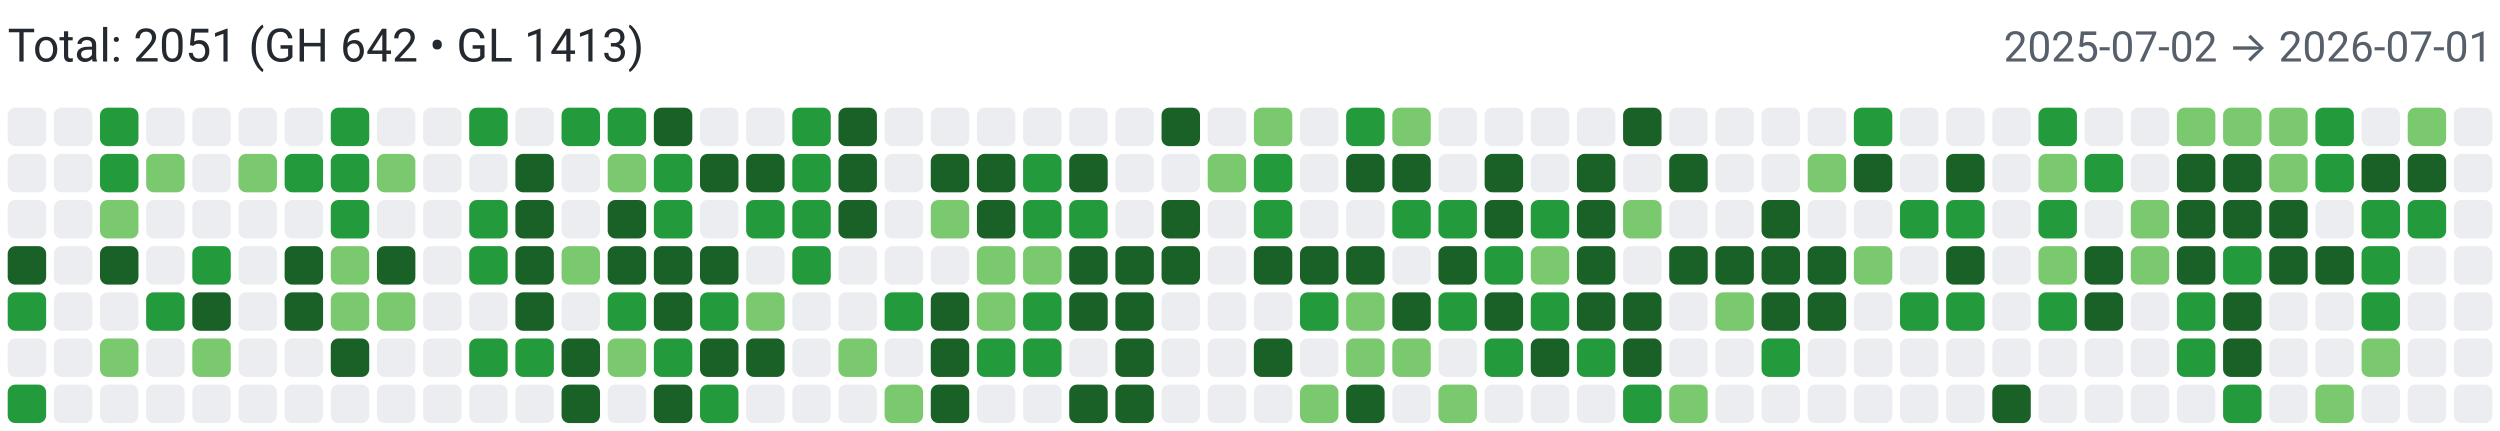
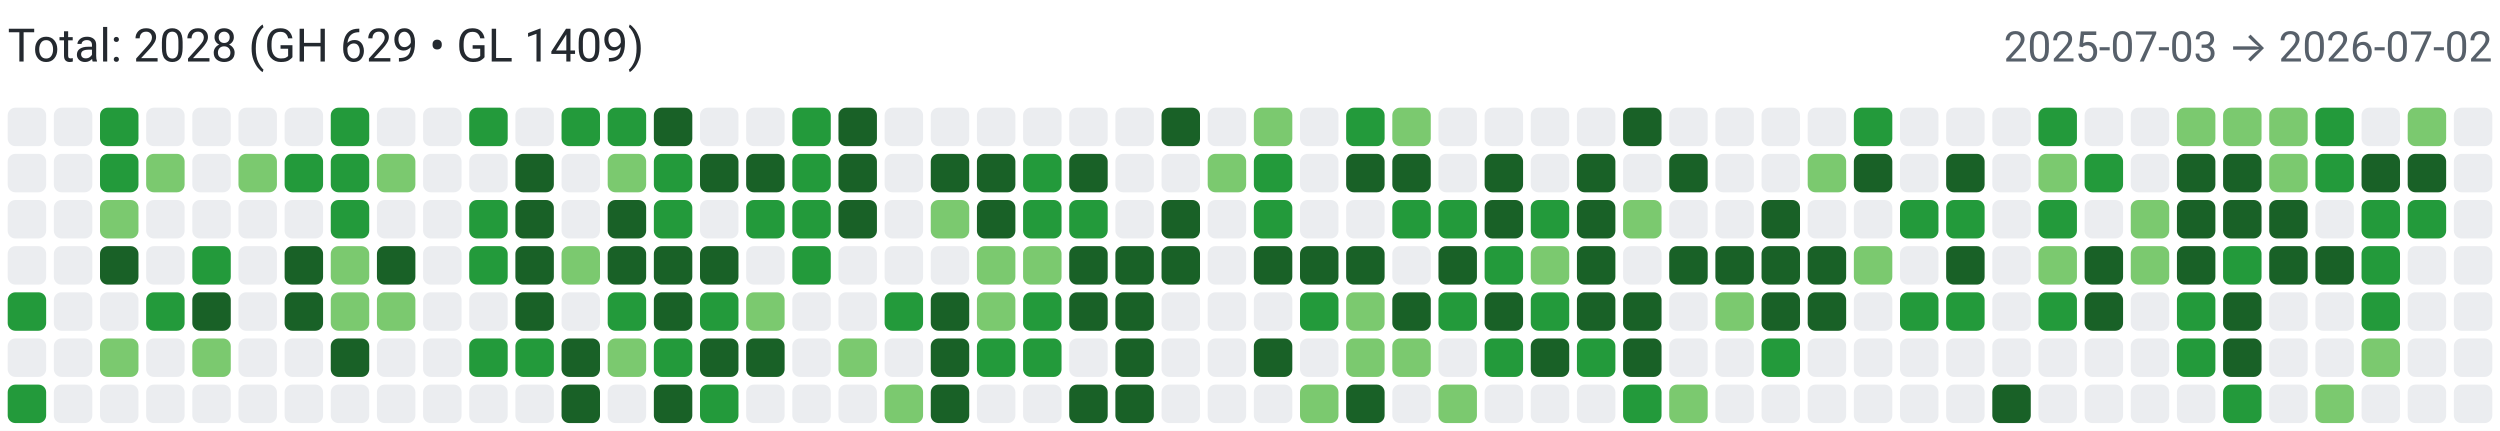
<svg xmlns="http://www.w3.org/2000/svg" width="650" height="112" viewBox="0 0 650 112" role="img" aria-label="Combined contributions">
  <rect width="100%" height="100%" fill="#fff" />
-   <text x="2" y="16" font-family="system-ui,-apple-system,Segoe UI,Roboto,Ubuntu,Cantarell,Noto Sans,sans-serif" font-size="12" fill="#24292f">Total: 2051 (GH 642 • GL 1413)</text>
-   <text x="648" y="16" text-anchor="end" font-family="system-ui,-apple-system,Segoe UI,Roboto,Ubuntu,Cantarell,Noto Sans,sans-serif" font-size="11" fill="#57606a">2025-07-02 → 2026-07-01</text>
+   <text x="2" y="16" font-family="system-ui,-apple-system,Segoe UI,Roboto,Ubuntu,Cantarell,Noto Sans,sans-serif" font-size="12" fill="#24292f">Total: 2028 (GH 629 • GL 1409)</text>
+   <text x="648" y="16" text-anchor="end" font-family="system-ui,-apple-system,Segoe UI,Roboto,Ubuntu,Cantarell,Noto Sans,sans-serif" font-size="11" fill="#57606a">2025-07-03 → 2026-07-02</text>
  <rect x="2" y="28" width="10" height="10" rx="2" ry="2" fill="#ebedf0">
        </rect>
  <rect x="2" y="40" width="10" height="10" rx="2" ry="2" fill="#ebedf0">
        </rect>
  <rect x="2" y="52" width="10" height="10" rx="2" ry="2" fill="#ebedf0">
        </rect>
-   <rect x="2" y="64" width="10" height="10" rx="2" ry="2" fill="#196127">
+   <rect x="2" y="64" width="10" height="10" rx="2" ry="2" fill="#ebedf0">
        </rect>
  <rect x="2" y="76" width="10" height="10" rx="2" ry="2" fill="#239a3b">
        </rect>
  <rect x="2" y="88" width="10" height="10" rx="2" ry="2" fill="#ebedf0">
        </rect>
  <rect x="2" y="100" width="10" height="10" rx="2" ry="2" fill="#239a3b">
        </rect>
  <rect x="14" y="28" width="10" height="10" rx="2" ry="2" fill="#ebedf0">
        </rect>
  <rect x="14" y="40" width="10" height="10" rx="2" ry="2" fill="#ebedf0">
        </rect>
  <rect x="14" y="52" width="10" height="10" rx="2" ry="2" fill="#ebedf0">
        </rect>
  <rect x="14" y="64" width="10" height="10" rx="2" ry="2" fill="#ebedf0">
        </rect>
  <rect x="14" y="76" width="10" height="10" rx="2" ry="2" fill="#ebedf0">
        </rect>
  <rect x="14" y="88" width="10" height="10" rx="2" ry="2" fill="#ebedf0">
        </rect>
  <rect x="14" y="100" width="10" height="10" rx="2" ry="2" fill="#ebedf0">
        </rect>
  <rect x="26" y="28" width="10" height="10" rx="2" ry="2" fill="#239a3b">
        </rect>
  <rect x="26" y="40" width="10" height="10" rx="2" ry="2" fill="#239a3b">
        </rect>
  <rect x="26" y="52" width="10" height="10" rx="2" ry="2" fill="#7bc96f">
        </rect>
  <rect x="26" y="64" width="10" height="10" rx="2" ry="2" fill="#196127">
        </rect>
  <rect x="26" y="76" width="10" height="10" rx="2" ry="2" fill="#ebedf0">
        </rect>
  <rect x="26" y="88" width="10" height="10" rx="2" ry="2" fill="#7bc96f">
        </rect>
  <rect x="26" y="100" width="10" height="10" rx="2" ry="2" fill="#ebedf0">
        </rect>
  <rect x="38" y="28" width="10" height="10" rx="2" ry="2" fill="#ebedf0">
        </rect>
  <rect x="38" y="40" width="10" height="10" rx="2" ry="2" fill="#7bc96f">
        </rect>
  <rect x="38" y="52" width="10" height="10" rx="2" ry="2" fill="#ebedf0">
        </rect>
  <rect x="38" y="64" width="10" height="10" rx="2" ry="2" fill="#ebedf0">
        </rect>
  <rect x="38" y="76" width="10" height="10" rx="2" ry="2" fill="#239a3b">
        </rect>
  <rect x="38" y="88" width="10" height="10" rx="2" ry="2" fill="#ebedf0">
        </rect>
  <rect x="38" y="100" width="10" height="10" rx="2" ry="2" fill="#ebedf0">
        </rect>
  <rect x="50" y="28" width="10" height="10" rx="2" ry="2" fill="#ebedf0">
        </rect>
  <rect x="50" y="40" width="10" height="10" rx="2" ry="2" fill="#ebedf0">
        </rect>
  <rect x="50" y="52" width="10" height="10" rx="2" ry="2" fill="#ebedf0">
        </rect>
  <rect x="50" y="64" width="10" height="10" rx="2" ry="2" fill="#239a3b">
        </rect>
  <rect x="50" y="76" width="10" height="10" rx="2" ry="2" fill="#196127">
        </rect>
  <rect x="50" y="88" width="10" height="10" rx="2" ry="2" fill="#7bc96f">
        </rect>
  <rect x="50" y="100" width="10" height="10" rx="2" ry="2" fill="#ebedf0">
        </rect>
  <rect x="62" y="28" width="10" height="10" rx="2" ry="2" fill="#ebedf0">
        </rect>
  <rect x="62" y="40" width="10" height="10" rx="2" ry="2" fill="#7bc96f">
        </rect>
  <rect x="62" y="52" width="10" height="10" rx="2" ry="2" fill="#ebedf0">
        </rect>
  <rect x="62" y="64" width="10" height="10" rx="2" ry="2" fill="#ebedf0">
        </rect>
  <rect x="62" y="76" width="10" height="10" rx="2" ry="2" fill="#ebedf0">
        </rect>
  <rect x="62" y="88" width="10" height="10" rx="2" ry="2" fill="#ebedf0">
        </rect>
  <rect x="62" y="100" width="10" height="10" rx="2" ry="2" fill="#ebedf0">
        </rect>
  <rect x="74" y="28" width="10" height="10" rx="2" ry="2" fill="#ebedf0">
        </rect>
  <rect x="74" y="40" width="10" height="10" rx="2" ry="2" fill="#239a3b">
        </rect>
  <rect x="74" y="52" width="10" height="10" rx="2" ry="2" fill="#ebedf0">
        </rect>
  <rect x="74" y="64" width="10" height="10" rx="2" ry="2" fill="#196127">
        </rect>
  <rect x="74" y="76" width="10" height="10" rx="2" ry="2" fill="#196127">
        </rect>
  <rect x="74" y="88" width="10" height="10" rx="2" ry="2" fill="#ebedf0">
        </rect>
  <rect x="74" y="100" width="10" height="10" rx="2" ry="2" fill="#ebedf0">
        </rect>
  <rect x="86" y="28" width="10" height="10" rx="2" ry="2" fill="#239a3b">
        </rect>
  <rect x="86" y="40" width="10" height="10" rx="2" ry="2" fill="#239a3b">
        </rect>
  <rect x="86" y="52" width="10" height="10" rx="2" ry="2" fill="#239a3b">
        </rect>
  <rect x="86" y="64" width="10" height="10" rx="2" ry="2" fill="#7bc96f">
        </rect>
  <rect x="86" y="76" width="10" height="10" rx="2" ry="2" fill="#7bc96f">
        </rect>
  <rect x="86" y="88" width="10" height="10" rx="2" ry="2" fill="#196127">
        </rect>
  <rect x="86" y="100" width="10" height="10" rx="2" ry="2" fill="#ebedf0">
        </rect>
  <rect x="98" y="28" width="10" height="10" rx="2" ry="2" fill="#ebedf0">
        </rect>
  <rect x="98" y="40" width="10" height="10" rx="2" ry="2" fill="#7bc96f">
        </rect>
  <rect x="98" y="52" width="10" height="10" rx="2" ry="2" fill="#ebedf0">
        </rect>
  <rect x="98" y="64" width="10" height="10" rx="2" ry="2" fill="#196127">
        </rect>
  <rect x="98" y="76" width="10" height="10" rx="2" ry="2" fill="#7bc96f">
        </rect>
  <rect x="98" y="88" width="10" height="10" rx="2" ry="2" fill="#ebedf0">
        </rect>
  <rect x="98" y="100" width="10" height="10" rx="2" ry="2" fill="#ebedf0">
        </rect>
  <rect x="110" y="28" width="10" height="10" rx="2" ry="2" fill="#ebedf0">
        </rect>
  <rect x="110" y="40" width="10" height="10" rx="2" ry="2" fill="#ebedf0">
        </rect>
  <rect x="110" y="52" width="10" height="10" rx="2" ry="2" fill="#ebedf0">
        </rect>
  <rect x="110" y="64" width="10" height="10" rx="2" ry="2" fill="#ebedf0">
        </rect>
  <rect x="110" y="76" width="10" height="10" rx="2" ry="2" fill="#ebedf0">
        </rect>
  <rect x="110" y="88" width="10" height="10" rx="2" ry="2" fill="#ebedf0">
        </rect>
  <rect x="110" y="100" width="10" height="10" rx="2" ry="2" fill="#ebedf0">
        </rect>
  <rect x="122" y="28" width="10" height="10" rx="2" ry="2" fill="#239a3b">
        </rect>
  <rect x="122" y="40" width="10" height="10" rx="2" ry="2" fill="#ebedf0">
        </rect>
  <rect x="122" y="52" width="10" height="10" rx="2" ry="2" fill="#239a3b">
        </rect>
  <rect x="122" y="64" width="10" height="10" rx="2" ry="2" fill="#239a3b">
        </rect>
  <rect x="122" y="76" width="10" height="10" rx="2" ry="2" fill="#ebedf0">
        </rect>
  <rect x="122" y="88" width="10" height="10" rx="2" ry="2" fill="#239a3b">
        </rect>
  <rect x="122" y="100" width="10" height="10" rx="2" ry="2" fill="#ebedf0">
        </rect>
  <rect x="134" y="28" width="10" height="10" rx="2" ry="2" fill="#ebedf0">
        </rect>
  <rect x="134" y="40" width="10" height="10" rx="2" ry="2" fill="#196127">
        </rect>
  <rect x="134" y="52" width="10" height="10" rx="2" ry="2" fill="#196127">
        </rect>
  <rect x="134" y="64" width="10" height="10" rx="2" ry="2" fill="#196127">
        </rect>
  <rect x="134" y="76" width="10" height="10" rx="2" ry="2" fill="#196127">
        </rect>
  <rect x="134" y="88" width="10" height="10" rx="2" ry="2" fill="#239a3b">
        </rect>
  <rect x="134" y="100" width="10" height="10" rx="2" ry="2" fill="#ebedf0">
        </rect>
  <rect x="146" y="28" width="10" height="10" rx="2" ry="2" fill="#239a3b">
        </rect>
  <rect x="146" y="40" width="10" height="10" rx="2" ry="2" fill="#ebedf0">
        </rect>
  <rect x="146" y="52" width="10" height="10" rx="2" ry="2" fill="#ebedf0">
        </rect>
  <rect x="146" y="64" width="10" height="10" rx="2" ry="2" fill="#7bc96f">
        </rect>
  <rect x="146" y="76" width="10" height="10" rx="2" ry="2" fill="#ebedf0">
        </rect>
  <rect x="146" y="88" width="10" height="10" rx="2" ry="2" fill="#196127">
        </rect>
  <rect x="146" y="100" width="10" height="10" rx="2" ry="2" fill="#196127">
        </rect>
  <rect x="158" y="28" width="10" height="10" rx="2" ry="2" fill="#239a3b">
        </rect>
  <rect x="158" y="40" width="10" height="10" rx="2" ry="2" fill="#7bc96f">
        </rect>
  <rect x="158" y="52" width="10" height="10" rx="2" ry="2" fill="#196127">
        </rect>
  <rect x="158" y="64" width="10" height="10" rx="2" ry="2" fill="#196127">
        </rect>
  <rect x="158" y="76" width="10" height="10" rx="2" ry="2" fill="#239a3b">
        </rect>
  <rect x="158" y="88" width="10" height="10" rx="2" ry="2" fill="#7bc96f">
        </rect>
  <rect x="158" y="100" width="10" height="10" rx="2" ry="2" fill="#ebedf0">
        </rect>
  <rect x="170" y="28" width="10" height="10" rx="2" ry="2" fill="#196127">
        </rect>
  <rect x="170" y="40" width="10" height="10" rx="2" ry="2" fill="#239a3b">
        </rect>
  <rect x="170" y="52" width="10" height="10" rx="2" ry="2" fill="#239a3b">
        </rect>
  <rect x="170" y="64" width="10" height="10" rx="2" ry="2" fill="#196127">
        </rect>
  <rect x="170" y="76" width="10" height="10" rx="2" ry="2" fill="#196127">
        </rect>
  <rect x="170" y="88" width="10" height="10" rx="2" ry="2" fill="#239a3b">
        </rect>
  <rect x="170" y="100" width="10" height="10" rx="2" ry="2" fill="#196127">
        </rect>
  <rect x="182" y="28" width="10" height="10" rx="2" ry="2" fill="#ebedf0">
        </rect>
  <rect x="182" y="40" width="10" height="10" rx="2" ry="2" fill="#196127">
        </rect>
  <rect x="182" y="52" width="10" height="10" rx="2" ry="2" fill="#ebedf0">
        </rect>
  <rect x="182" y="64" width="10" height="10" rx="2" ry="2" fill="#196127">
        </rect>
  <rect x="182" y="76" width="10" height="10" rx="2" ry="2" fill="#239a3b">
        </rect>
  <rect x="182" y="88" width="10" height="10" rx="2" ry="2" fill="#196127">
        </rect>
  <rect x="182" y="100" width="10" height="10" rx="2" ry="2" fill="#239a3b">
        </rect>
  <rect x="194" y="28" width="10" height="10" rx="2" ry="2" fill="#ebedf0">
        </rect>
  <rect x="194" y="40" width="10" height="10" rx="2" ry="2" fill="#196127">
        </rect>
  <rect x="194" y="52" width="10" height="10" rx="2" ry="2" fill="#239a3b">
        </rect>
  <rect x="194" y="64" width="10" height="10" rx="2" ry="2" fill="#ebedf0">
        </rect>
  <rect x="194" y="76" width="10" height="10" rx="2" ry="2" fill="#7bc96f">
        </rect>
  <rect x="194" y="88" width="10" height="10" rx="2" ry="2" fill="#196127">
        </rect>
  <rect x="194" y="100" width="10" height="10" rx="2" ry="2" fill="#ebedf0">
        </rect>
  <rect x="206" y="28" width="10" height="10" rx="2" ry="2" fill="#239a3b">
        </rect>
  <rect x="206" y="40" width="10" height="10" rx="2" ry="2" fill="#239a3b">
        </rect>
  <rect x="206" y="52" width="10" height="10" rx="2" ry="2" fill="#239a3b">
        </rect>
  <rect x="206" y="64" width="10" height="10" rx="2" ry="2" fill="#239a3b">
        </rect>
  <rect x="206" y="76" width="10" height="10" rx="2" ry="2" fill="#ebedf0">
        </rect>
  <rect x="206" y="88" width="10" height="10" rx="2" ry="2" fill="#ebedf0">
        </rect>
  <rect x="206" y="100" width="10" height="10" rx="2" ry="2" fill="#ebedf0">
        </rect>
  <rect x="218" y="28" width="10" height="10" rx="2" ry="2" fill="#196127">
        </rect>
  <rect x="218" y="40" width="10" height="10" rx="2" ry="2" fill="#196127">
        </rect>
  <rect x="218" y="52" width="10" height="10" rx="2" ry="2" fill="#196127">
        </rect>
  <rect x="218" y="64" width="10" height="10" rx="2" ry="2" fill="#ebedf0">
        </rect>
  <rect x="218" y="76" width="10" height="10" rx="2" ry="2" fill="#ebedf0">
        </rect>
  <rect x="218" y="88" width="10" height="10" rx="2" ry="2" fill="#7bc96f">
        </rect>
  <rect x="218" y="100" width="10" height="10" rx="2" ry="2" fill="#ebedf0">
        </rect>
  <rect x="230" y="28" width="10" height="10" rx="2" ry="2" fill="#ebedf0">
        </rect>
  <rect x="230" y="40" width="10" height="10" rx="2" ry="2" fill="#ebedf0">
        </rect>
  <rect x="230" y="52" width="10" height="10" rx="2" ry="2" fill="#ebedf0">
        </rect>
  <rect x="230" y="64" width="10" height="10" rx="2" ry="2" fill="#ebedf0">
        </rect>
  <rect x="230" y="76" width="10" height="10" rx="2" ry="2" fill="#239a3b">
        </rect>
  <rect x="230" y="88" width="10" height="10" rx="2" ry="2" fill="#ebedf0">
        </rect>
  <rect x="230" y="100" width="10" height="10" rx="2" ry="2" fill="#7bc96f">
        </rect>
  <rect x="242" y="28" width="10" height="10" rx="2" ry="2" fill="#ebedf0">
        </rect>
  <rect x="242" y="40" width="10" height="10" rx="2" ry="2" fill="#196127">
        </rect>
  <rect x="242" y="52" width="10" height="10" rx="2" ry="2" fill="#7bc96f">
        </rect>
  <rect x="242" y="64" width="10" height="10" rx="2" ry="2" fill="#ebedf0">
        </rect>
  <rect x="242" y="76" width="10" height="10" rx="2" ry="2" fill="#196127">
        </rect>
  <rect x="242" y="88" width="10" height="10" rx="2" ry="2" fill="#196127">
        </rect>
  <rect x="242" y="100" width="10" height="10" rx="2" ry="2" fill="#196127">
        </rect>
  <rect x="254" y="28" width="10" height="10" rx="2" ry="2" fill="#ebedf0">
        </rect>
  <rect x="254" y="40" width="10" height="10" rx="2" ry="2" fill="#196127">
        </rect>
  <rect x="254" y="52" width="10" height="10" rx="2" ry="2" fill="#196127">
        </rect>
  <rect x="254" y="64" width="10" height="10" rx="2" ry="2" fill="#7bc96f">
        </rect>
  <rect x="254" y="76" width="10" height="10" rx="2" ry="2" fill="#7bc96f">
        </rect>
  <rect x="254" y="88" width="10" height="10" rx="2" ry="2" fill="#239a3b">
        </rect>
  <rect x="254" y="100" width="10" height="10" rx="2" ry="2" fill="#ebedf0">
        </rect>
  <rect x="266" y="28" width="10" height="10" rx="2" ry="2" fill="#ebedf0">
        </rect>
  <rect x="266" y="40" width="10" height="10" rx="2" ry="2" fill="#239a3b">
        </rect>
  <rect x="266" y="52" width="10" height="10" rx="2" ry="2" fill="#239a3b">
        </rect>
  <rect x="266" y="64" width="10" height="10" rx="2" ry="2" fill="#7bc96f">
        </rect>
  <rect x="266" y="76" width="10" height="10" rx="2" ry="2" fill="#239a3b">
        </rect>
  <rect x="266" y="88" width="10" height="10" rx="2" ry="2" fill="#239a3b">
        </rect>
  <rect x="266" y="100" width="10" height="10" rx="2" ry="2" fill="#ebedf0">
        </rect>
  <rect x="278" y="28" width="10" height="10" rx="2" ry="2" fill="#ebedf0">
        </rect>
  <rect x="278" y="40" width="10" height="10" rx="2" ry="2" fill="#196127">
        </rect>
  <rect x="278" y="52" width="10" height="10" rx="2" ry="2" fill="#239a3b">
        </rect>
  <rect x="278" y="64" width="10" height="10" rx="2" ry="2" fill="#196127">
        </rect>
  <rect x="278" y="76" width="10" height="10" rx="2" ry="2" fill="#196127">
        </rect>
  <rect x="278" y="88" width="10" height="10" rx="2" ry="2" fill="#ebedf0">
        </rect>
  <rect x="278" y="100" width="10" height="10" rx="2" ry="2" fill="#196127">
        </rect>
  <rect x="290" y="28" width="10" height="10" rx="2" ry="2" fill="#ebedf0">
        </rect>
  <rect x="290" y="40" width="10" height="10" rx="2" ry="2" fill="#ebedf0">
        </rect>
  <rect x="290" y="52" width="10" height="10" rx="2" ry="2" fill="#ebedf0">
        </rect>
  <rect x="290" y="64" width="10" height="10" rx="2" ry="2" fill="#196127">
        </rect>
  <rect x="290" y="76" width="10" height="10" rx="2" ry="2" fill="#196127">
        </rect>
  <rect x="290" y="88" width="10" height="10" rx="2" ry="2" fill="#196127">
        </rect>
  <rect x="290" y="100" width="10" height="10" rx="2" ry="2" fill="#196127">
        </rect>
  <rect x="302" y="28" width="10" height="10" rx="2" ry="2" fill="#196127">
        </rect>
  <rect x="302" y="40" width="10" height="10" rx="2" ry="2" fill="#ebedf0">
        </rect>
  <rect x="302" y="52" width="10" height="10" rx="2" ry="2" fill="#196127">
        </rect>
  <rect x="302" y="64" width="10" height="10" rx="2" ry="2" fill="#196127">
        </rect>
  <rect x="302" y="76" width="10" height="10" rx="2" ry="2" fill="#ebedf0">
        </rect>
  <rect x="302" y="88" width="10" height="10" rx="2" ry="2" fill="#ebedf0">
        </rect>
  <rect x="302" y="100" width="10" height="10" rx="2" ry="2" fill="#ebedf0">
        </rect>
  <rect x="314" y="28" width="10" height="10" rx="2" ry="2" fill="#ebedf0">
        </rect>
  <rect x="314" y="40" width="10" height="10" rx="2" ry="2" fill="#7bc96f">
        </rect>
  <rect x="314" y="52" width="10" height="10" rx="2" ry="2" fill="#ebedf0">
        </rect>
  <rect x="314" y="64" width="10" height="10" rx="2" ry="2" fill="#ebedf0">
        </rect>
  <rect x="314" y="76" width="10" height="10" rx="2" ry="2" fill="#ebedf0">
        </rect>
  <rect x="314" y="88" width="10" height="10" rx="2" ry="2" fill="#ebedf0">
        </rect>
  <rect x="314" y="100" width="10" height="10" rx="2" ry="2" fill="#ebedf0">
        </rect>
  <rect x="326" y="28" width="10" height="10" rx="2" ry="2" fill="#7bc96f">
        </rect>
  <rect x="326" y="40" width="10" height="10" rx="2" ry="2" fill="#239a3b">
        </rect>
  <rect x="326" y="52" width="10" height="10" rx="2" ry="2" fill="#239a3b">
        </rect>
  <rect x="326" y="64" width="10" height="10" rx="2" ry="2" fill="#196127">
        </rect>
  <rect x="326" y="76" width="10" height="10" rx="2" ry="2" fill="#ebedf0">
        </rect>
  <rect x="326" y="88" width="10" height="10" rx="2" ry="2" fill="#196127">
        </rect>
  <rect x="326" y="100" width="10" height="10" rx="2" ry="2" fill="#ebedf0">
        </rect>
  <rect x="338" y="28" width="10" height="10" rx="2" ry="2" fill="#ebedf0">
        </rect>
  <rect x="338" y="40" width="10" height="10" rx="2" ry="2" fill="#ebedf0">
        </rect>
  <rect x="338" y="52" width="10" height="10" rx="2" ry="2" fill="#ebedf0">
        </rect>
  <rect x="338" y="64" width="10" height="10" rx="2" ry="2" fill="#196127">
        </rect>
  <rect x="338" y="76" width="10" height="10" rx="2" ry="2" fill="#239a3b">
        </rect>
  <rect x="338" y="88" width="10" height="10" rx="2" ry="2" fill="#ebedf0">
        </rect>
  <rect x="338" y="100" width="10" height="10" rx="2" ry="2" fill="#7bc96f">
        </rect>
  <rect x="350" y="28" width="10" height="10" rx="2" ry="2" fill="#239a3b">
        </rect>
  <rect x="350" y="40" width="10" height="10" rx="2" ry="2" fill="#196127">
        </rect>
  <rect x="350" y="52" width="10" height="10" rx="2" ry="2" fill="#ebedf0">
        </rect>
  <rect x="350" y="64" width="10" height="10" rx="2" ry="2" fill="#196127">
        </rect>
  <rect x="350" y="76" width="10" height="10" rx="2" ry="2" fill="#7bc96f">
        </rect>
  <rect x="350" y="88" width="10" height="10" rx="2" ry="2" fill="#7bc96f">
        </rect>
  <rect x="350" y="100" width="10" height="10" rx="2" ry="2" fill="#196127">
        </rect>
  <rect x="362" y="28" width="10" height="10" rx="2" ry="2" fill="#7bc96f">
        </rect>
  <rect x="362" y="40" width="10" height="10" rx="2" ry="2" fill="#196127">
        </rect>
  <rect x="362" y="52" width="10" height="10" rx="2" ry="2" fill="#239a3b">
        </rect>
  <rect x="362" y="64" width="10" height="10" rx="2" ry="2" fill="#ebedf0">
        </rect>
  <rect x="362" y="76" width="10" height="10" rx="2" ry="2" fill="#196127">
        </rect>
  <rect x="362" y="88" width="10" height="10" rx="2" ry="2" fill="#7bc96f">
        </rect>
  <rect x="362" y="100" width="10" height="10" rx="2" ry="2" fill="#ebedf0">
        </rect>
  <rect x="374" y="28" width="10" height="10" rx="2" ry="2" fill="#ebedf0">
        </rect>
  <rect x="374" y="40" width="10" height="10" rx="2" ry="2" fill="#ebedf0">
        </rect>
  <rect x="374" y="52" width="10" height="10" rx="2" ry="2" fill="#239a3b">
        </rect>
  <rect x="374" y="64" width="10" height="10" rx="2" ry="2" fill="#196127">
        </rect>
  <rect x="374" y="76" width="10" height="10" rx="2" ry="2" fill="#239a3b">
        </rect>
  <rect x="374" y="88" width="10" height="10" rx="2" ry="2" fill="#ebedf0">
        </rect>
  <rect x="374" y="100" width="10" height="10" rx="2" ry="2" fill="#7bc96f">
        </rect>
  <rect x="386" y="28" width="10" height="10" rx="2" ry="2" fill="#ebedf0">
        </rect>
  <rect x="386" y="40" width="10" height="10" rx="2" ry="2" fill="#196127">
        </rect>
  <rect x="386" y="52" width="10" height="10" rx="2" ry="2" fill="#196127">
        </rect>
  <rect x="386" y="64" width="10" height="10" rx="2" ry="2" fill="#239a3b">
        </rect>
  <rect x="386" y="76" width="10" height="10" rx="2" ry="2" fill="#196127">
        </rect>
  <rect x="386" y="88" width="10" height="10" rx="2" ry="2" fill="#239a3b">
        </rect>
  <rect x="386" y="100" width="10" height="10" rx="2" ry="2" fill="#ebedf0">
        </rect>
  <rect x="398" y="28" width="10" height="10" rx="2" ry="2" fill="#ebedf0">
        </rect>
  <rect x="398" y="40" width="10" height="10" rx="2" ry="2" fill="#ebedf0">
        </rect>
  <rect x="398" y="52" width="10" height="10" rx="2" ry="2" fill="#239a3b">
        </rect>
  <rect x="398" y="64" width="10" height="10" rx="2" ry="2" fill="#7bc96f">
        </rect>
  <rect x="398" y="76" width="10" height="10" rx="2" ry="2" fill="#239a3b">
        </rect>
  <rect x="398" y="88" width="10" height="10" rx="2" ry="2" fill="#196127">
        </rect>
  <rect x="398" y="100" width="10" height="10" rx="2" ry="2" fill="#ebedf0">
        </rect>
  <rect x="410" y="28" width="10" height="10" rx="2" ry="2" fill="#ebedf0">
        </rect>
  <rect x="410" y="40" width="10" height="10" rx="2" ry="2" fill="#196127">
        </rect>
  <rect x="410" y="52" width="10" height="10" rx="2" ry="2" fill="#196127">
        </rect>
  <rect x="410" y="64" width="10" height="10" rx="2" ry="2" fill="#196127">
        </rect>
  <rect x="410" y="76" width="10" height="10" rx="2" ry="2" fill="#196127">
        </rect>
  <rect x="410" y="88" width="10" height="10" rx="2" ry="2" fill="#239a3b">
        </rect>
  <rect x="410" y="100" width="10" height="10" rx="2" ry="2" fill="#ebedf0">
        </rect>
  <rect x="422" y="28" width="10" height="10" rx="2" ry="2" fill="#196127">
        </rect>
  <rect x="422" y="40" width="10" height="10" rx="2" ry="2" fill="#ebedf0">
        </rect>
  <rect x="422" y="52" width="10" height="10" rx="2" ry="2" fill="#7bc96f">
        </rect>
  <rect x="422" y="64" width="10" height="10" rx="2" ry="2" fill="#ebedf0">
        </rect>
  <rect x="422" y="76" width="10" height="10" rx="2" ry="2" fill="#196127">
        </rect>
  <rect x="422" y="88" width="10" height="10" rx="2" ry="2" fill="#196127">
        </rect>
  <rect x="422" y="100" width="10" height="10" rx="2" ry="2" fill="#239a3b">
        </rect>
  <rect x="434" y="28" width="10" height="10" rx="2" ry="2" fill="#ebedf0">
        </rect>
  <rect x="434" y="40" width="10" height="10" rx="2" ry="2" fill="#196127">
        </rect>
  <rect x="434" y="52" width="10" height="10" rx="2" ry="2" fill="#ebedf0">
        </rect>
  <rect x="434" y="64" width="10" height="10" rx="2" ry="2" fill="#196127">
        </rect>
  <rect x="434" y="76" width="10" height="10" rx="2" ry="2" fill="#ebedf0">
        </rect>
  <rect x="434" y="88" width="10" height="10" rx="2" ry="2" fill="#ebedf0">
        </rect>
  <rect x="434" y="100" width="10" height="10" rx="2" ry="2" fill="#7bc96f">
        </rect>
  <rect x="446" y="28" width="10" height="10" rx="2" ry="2" fill="#ebedf0">
        </rect>
  <rect x="446" y="40" width="10" height="10" rx="2" ry="2" fill="#ebedf0">
        </rect>
  <rect x="446" y="52" width="10" height="10" rx="2" ry="2" fill="#ebedf0">
        </rect>
  <rect x="446" y="64" width="10" height="10" rx="2" ry="2" fill="#196127">
        </rect>
  <rect x="446" y="76" width="10" height="10" rx="2" ry="2" fill="#7bc96f">
        </rect>
  <rect x="446" y="88" width="10" height="10" rx="2" ry="2" fill="#ebedf0">
        </rect>
  <rect x="446" y="100" width="10" height="10" rx="2" ry="2" fill="#ebedf0">
        </rect>
  <rect x="458" y="28" width="10" height="10" rx="2" ry="2" fill="#ebedf0">
        </rect>
  <rect x="458" y="40" width="10" height="10" rx="2" ry="2" fill="#ebedf0">
        </rect>
  <rect x="458" y="52" width="10" height="10" rx="2" ry="2" fill="#196127">
        </rect>
  <rect x="458" y="64" width="10" height="10" rx="2" ry="2" fill="#196127">
        </rect>
  <rect x="458" y="76" width="10" height="10" rx="2" ry="2" fill="#196127">
        </rect>
  <rect x="458" y="88" width="10" height="10" rx="2" ry="2" fill="#239a3b">
        </rect>
  <rect x="458" y="100" width="10" height="10" rx="2" ry="2" fill="#ebedf0">
        </rect>
  <rect x="470" y="28" width="10" height="10" rx="2" ry="2" fill="#ebedf0">
        </rect>
  <rect x="470" y="40" width="10" height="10" rx="2" ry="2" fill="#7bc96f">
        </rect>
  <rect x="470" y="52" width="10" height="10" rx="2" ry="2" fill="#ebedf0">
        </rect>
  <rect x="470" y="64" width="10" height="10" rx="2" ry="2" fill="#196127">
        </rect>
  <rect x="470" y="76" width="10" height="10" rx="2" ry="2" fill="#196127">
        </rect>
  <rect x="470" y="88" width="10" height="10" rx="2" ry="2" fill="#ebedf0">
        </rect>
  <rect x="470" y="100" width="10" height="10" rx="2" ry="2" fill="#ebedf0">
        </rect>
  <rect x="482" y="28" width="10" height="10" rx="2" ry="2" fill="#239a3b">
        </rect>
  <rect x="482" y="40" width="10" height="10" rx="2" ry="2" fill="#196127">
        </rect>
  <rect x="482" y="52" width="10" height="10" rx="2" ry="2" fill="#ebedf0">
        </rect>
  <rect x="482" y="64" width="10" height="10" rx="2" ry="2" fill="#7bc96f">
        </rect>
  <rect x="482" y="76" width="10" height="10" rx="2" ry="2" fill="#ebedf0">
        </rect>
  <rect x="482" y="88" width="10" height="10" rx="2" ry="2" fill="#ebedf0">
        </rect>
  <rect x="482" y="100" width="10" height="10" rx="2" ry="2" fill="#ebedf0">
        </rect>
  <rect x="494" y="28" width="10" height="10" rx="2" ry="2" fill="#ebedf0">
        </rect>
  <rect x="494" y="40" width="10" height="10" rx="2" ry="2" fill="#ebedf0">
        </rect>
  <rect x="494" y="52" width="10" height="10" rx="2" ry="2" fill="#239a3b">
        </rect>
  <rect x="494" y="64" width="10" height="10" rx="2" ry="2" fill="#ebedf0">
        </rect>
  <rect x="494" y="76" width="10" height="10" rx="2" ry="2" fill="#239a3b">
        </rect>
  <rect x="494" y="88" width="10" height="10" rx="2" ry="2" fill="#ebedf0">
        </rect>
  <rect x="494" y="100" width="10" height="10" rx="2" ry="2" fill="#ebedf0">
        </rect>
  <rect x="506" y="28" width="10" height="10" rx="2" ry="2" fill="#ebedf0">
        </rect>
  <rect x="506" y="40" width="10" height="10" rx="2" ry="2" fill="#196127">
        </rect>
  <rect x="506" y="52" width="10" height="10" rx="2" ry="2" fill="#239a3b">
        </rect>
  <rect x="506" y="64" width="10" height="10" rx="2" ry="2" fill="#196127">
        </rect>
  <rect x="506" y="76" width="10" height="10" rx="2" ry="2" fill="#239a3b">
        </rect>
  <rect x="506" y="88" width="10" height="10" rx="2" ry="2" fill="#ebedf0">
        </rect>
  <rect x="506" y="100" width="10" height="10" rx="2" ry="2" fill="#ebedf0">
        </rect>
  <rect x="518" y="28" width="10" height="10" rx="2" ry="2" fill="#ebedf0">
        </rect>
  <rect x="518" y="40" width="10" height="10" rx="2" ry="2" fill="#ebedf0">
        </rect>
  <rect x="518" y="52" width="10" height="10" rx="2" ry="2" fill="#ebedf0">
        </rect>
  <rect x="518" y="64" width="10" height="10" rx="2" ry="2" fill="#ebedf0">
        </rect>
  <rect x="518" y="76" width="10" height="10" rx="2" ry="2" fill="#ebedf0">
        </rect>
  <rect x="518" y="88" width="10" height="10" rx="2" ry="2" fill="#ebedf0">
        </rect>
  <rect x="518" y="100" width="10" height="10" rx="2" ry="2" fill="#196127">
        </rect>
  <rect x="530" y="28" width="10" height="10" rx="2" ry="2" fill="#239a3b">
        </rect>
  <rect x="530" y="40" width="10" height="10" rx="2" ry="2" fill="#7bc96f">
        </rect>
  <rect x="530" y="52" width="10" height="10" rx="2" ry="2" fill="#239a3b">
        </rect>
  <rect x="530" y="64" width="10" height="10" rx="2" ry="2" fill="#7bc96f">
        </rect>
  <rect x="530" y="76" width="10" height="10" rx="2" ry="2" fill="#239a3b">
        </rect>
  <rect x="530" y="88" width="10" height="10" rx="2" ry="2" fill="#ebedf0">
        </rect>
  <rect x="530" y="100" width="10" height="10" rx="2" ry="2" fill="#ebedf0">
        </rect>
  <rect x="542" y="28" width="10" height="10" rx="2" ry="2" fill="#ebedf0">
        </rect>
  <rect x="542" y="40" width="10" height="10" rx="2" ry="2" fill="#239a3b">
        </rect>
  <rect x="542" y="52" width="10" height="10" rx="2" ry="2" fill="#ebedf0">
        </rect>
  <rect x="542" y="64" width="10" height="10" rx="2" ry="2" fill="#196127">
        </rect>
  <rect x="542" y="76" width="10" height="10" rx="2" ry="2" fill="#196127">
        </rect>
  <rect x="542" y="88" width="10" height="10" rx="2" ry="2" fill="#ebedf0">
        </rect>
  <rect x="542" y="100" width="10" height="10" rx="2" ry="2" fill="#ebedf0">
        </rect>
  <rect x="554" y="28" width="10" height="10" rx="2" ry="2" fill="#ebedf0">
        </rect>
  <rect x="554" y="40" width="10" height="10" rx="2" ry="2" fill="#ebedf0">
        </rect>
  <rect x="554" y="52" width="10" height="10" rx="2" ry="2" fill="#7bc96f">
        </rect>
  <rect x="554" y="64" width="10" height="10" rx="2" ry="2" fill="#7bc96f">
        </rect>
  <rect x="554" y="76" width="10" height="10" rx="2" ry="2" fill="#ebedf0">
        </rect>
  <rect x="554" y="88" width="10" height="10" rx="2" ry="2" fill="#ebedf0">
        </rect>
  <rect x="554" y="100" width="10" height="10" rx="2" ry="2" fill="#ebedf0">
        </rect>
  <rect x="566" y="28" width="10" height="10" rx="2" ry="2" fill="#7bc96f">
        </rect>
  <rect x="566" y="40" width="10" height="10" rx="2" ry="2" fill="#196127">
        </rect>
  <rect x="566" y="52" width="10" height="10" rx="2" ry="2" fill="#196127">
        </rect>
  <rect x="566" y="64" width="10" height="10" rx="2" ry="2" fill="#196127">
        </rect>
  <rect x="566" y="76" width="10" height="10" rx="2" ry="2" fill="#239a3b">
        </rect>
  <rect x="566" y="88" width="10" height="10" rx="2" ry="2" fill="#239a3b">
        </rect>
  <rect x="566" y="100" width="10" height="10" rx="2" ry="2" fill="#ebedf0">
        </rect>
  <rect x="578" y="28" width="10" height="10" rx="2" ry="2" fill="#7bc96f">
        </rect>
  <rect x="578" y="40" width="10" height="10" rx="2" ry="2" fill="#196127">
        </rect>
  <rect x="578" y="52" width="10" height="10" rx="2" ry="2" fill="#196127">
        </rect>
  <rect x="578" y="64" width="10" height="10" rx="2" ry="2" fill="#239a3b">
        </rect>
  <rect x="578" y="76" width="10" height="10" rx="2" ry="2" fill="#196127">
        </rect>
  <rect x="578" y="88" width="10" height="10" rx="2" ry="2" fill="#196127">
        </rect>
  <rect x="578" y="100" width="10" height="10" rx="2" ry="2" fill="#239a3b">
        </rect>
  <rect x="590" y="28" width="10" height="10" rx="2" ry="2" fill="#7bc96f">
        </rect>
  <rect x="590" y="40" width="10" height="10" rx="2" ry="2" fill="#7bc96f">
        </rect>
  <rect x="590" y="52" width="10" height="10" rx="2" ry="2" fill="#196127">
        </rect>
  <rect x="590" y="64" width="10" height="10" rx="2" ry="2" fill="#196127">
        </rect>
  <rect x="590" y="76" width="10" height="10" rx="2" ry="2" fill="#ebedf0">
        </rect>
  <rect x="590" y="88" width="10" height="10" rx="2" ry="2" fill="#ebedf0">
        </rect>
  <rect x="590" y="100" width="10" height="10" rx="2" ry="2" fill="#ebedf0">
        </rect>
  <rect x="602" y="28" width="10" height="10" rx="2" ry="2" fill="#239a3b">
        </rect>
  <rect x="602" y="40" width="10" height="10" rx="2" ry="2" fill="#239a3b">
        </rect>
  <rect x="602" y="52" width="10" height="10" rx="2" ry="2" fill="#ebedf0">
        </rect>
  <rect x="602" y="64" width="10" height="10" rx="2" ry="2" fill="#196127">
        </rect>
  <rect x="602" y="76" width="10" height="10" rx="2" ry="2" fill="#ebedf0">
        </rect>
  <rect x="602" y="88" width="10" height="10" rx="2" ry="2" fill="#ebedf0">
        </rect>
  <rect x="602" y="100" width="10" height="10" rx="2" ry="2" fill="#7bc96f">
        </rect>
  <rect x="614" y="28" width="10" height="10" rx="2" ry="2" fill="#ebedf0">
        </rect>
  <rect x="614" y="40" width="10" height="10" rx="2" ry="2" fill="#196127">
        </rect>
  <rect x="614" y="52" width="10" height="10" rx="2" ry="2" fill="#239a3b">
        </rect>
  <rect x="614" y="64" width="10" height="10" rx="2" ry="2" fill="#239a3b">
        </rect>
  <rect x="614" y="76" width="10" height="10" rx="2" ry="2" fill="#239a3b">
        </rect>
  <rect x="614" y="88" width="10" height="10" rx="2" ry="2" fill="#7bc96f">
        </rect>
  <rect x="614" y="100" width="10" height="10" rx="2" ry="2" fill="#ebedf0">
        </rect>
  <rect x="626" y="28" width="10" height="10" rx="2" ry="2" fill="#7bc96f">
        </rect>
  <rect x="626" y="40" width="10" height="10" rx="2" ry="2" fill="#196127">
        </rect>
  <rect x="626" y="52" width="10" height="10" rx="2" ry="2" fill="#239a3b">
        </rect>
  <rect x="626" y="64" width="10" height="10" rx="2" ry="2" fill="#ebedf0">
        </rect>
  <rect x="626" y="76" width="10" height="10" rx="2" ry="2" fill="#ebedf0">
        </rect>
  <rect x="626" y="88" width="10" height="10" rx="2" ry="2" fill="#ebedf0">
        </rect>
  <rect x="626" y="100" width="10" height="10" rx="2" ry="2" fill="#ebedf0">
        </rect>
  <rect x="638" y="28" width="10" height="10" rx="2" ry="2" fill="#ebedf0">
        </rect>
  <rect x="638" y="40" width="10" height="10" rx="2" ry="2" fill="#ebedf0">
        </rect>
  <rect x="638" y="52" width="10" height="10" rx="2" ry="2" fill="#ebedf0">
        </rect>
  <rect x="638" y="64" width="10" height="10" rx="2" ry="2" fill="#ebedf0">
        </rect>
  <rect x="638" y="76" width="10" height="10" rx="2" ry="2" fill="#ebedf0">
        </rect>
  <rect x="638" y="88" width="10" height="10" rx="2" ry="2" fill="#ebedf0">
        </rect>
  <rect x="638" y="100" width="10" height="10" rx="2" ry="2" fill="#ebedf0">
        </rect>
</svg>
